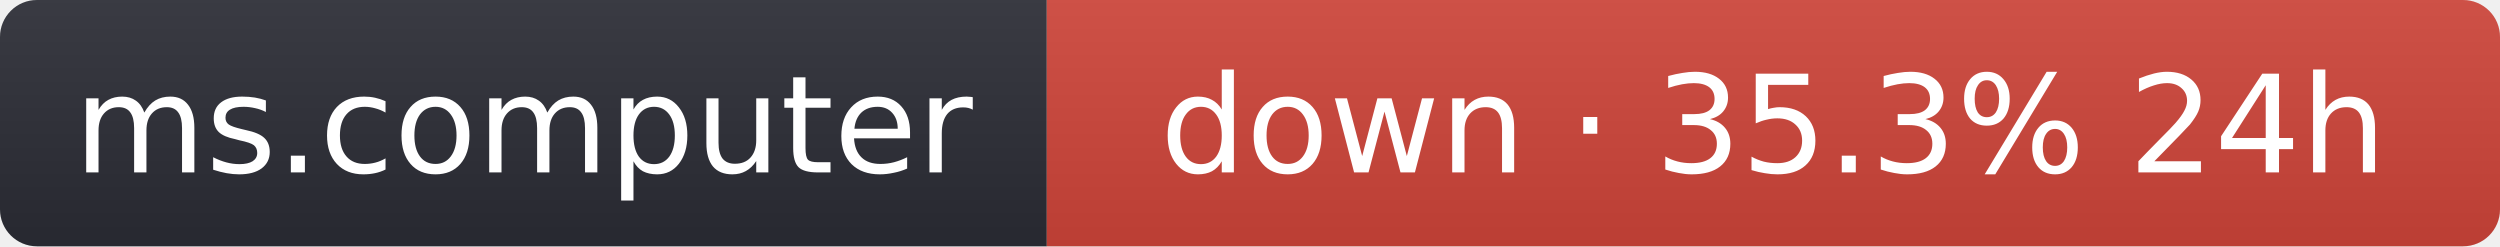
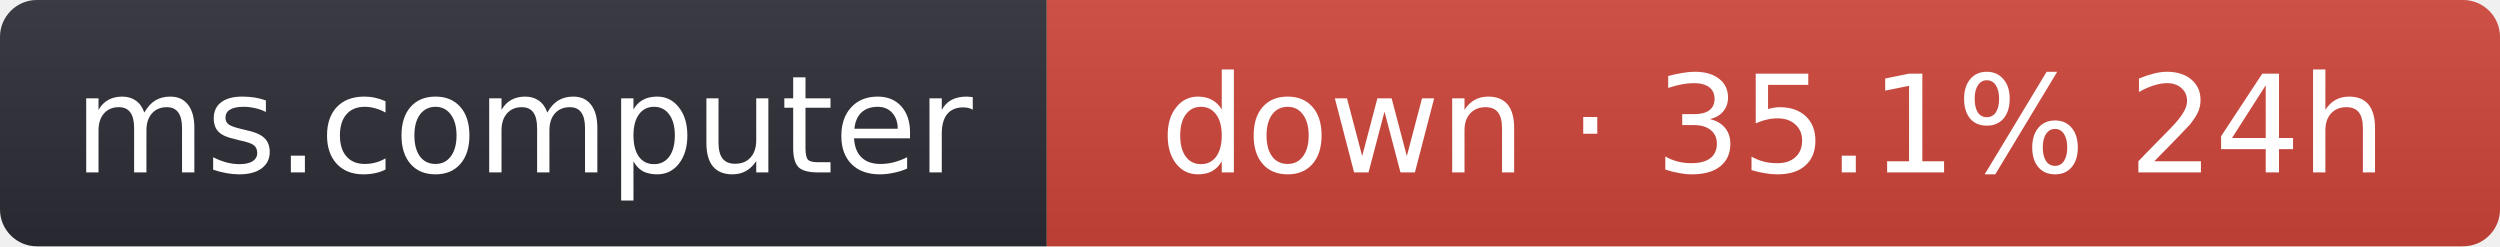
- <svg xmlns="http://www.w3.org/2000/svg" width="203" height="20" role="img" aria-label="ms.computer: down · 35.3% 24h">
+ <svg xmlns="http://www.w3.org/2000/svg" width="203" height="20" role="img" aria-label="ms.computer: down · 35.1% 24h">
  <linearGradient id="s" x2="0" y2="100%">
    <stop offset="0" stop-color="#bbb" stop-opacity=".1" />
    <stop offset="1" stop-opacity=".1" />
  </linearGradient>
  <clipPath id="r">
    <rect width="203" height="20" rx="3" fill="#fff" />
  </clipPath>
  <g clip-path="url(#r)">
    <rect width="85" height="20" fill="#2b2d35" />
    <rect x="85" width="118" height="20" fill="#d0453a" />
    <rect width="203" height="20" fill="url(#s)" />
  </g>
  <g fill="#fff" text-anchor="middle" font-family="Verdana,Geneva,DejaVu Sans,sans-serif" font-size="11">
    <text x="42.5" y="14">ms.computer</text>
-     <text x="144" y="14">down · 35.3% 24h</text>
+     <text x="144" y="14">down · 35.1% 24h</text>
  </g>
</svg>
